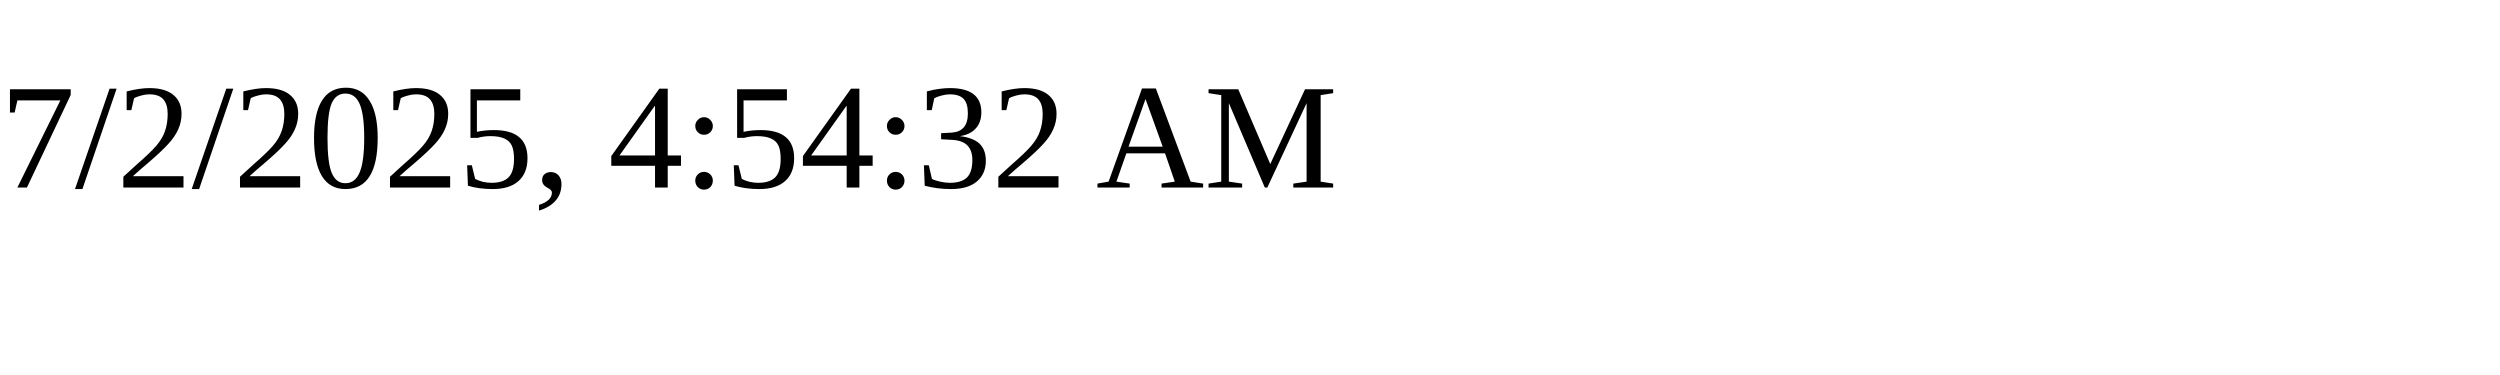
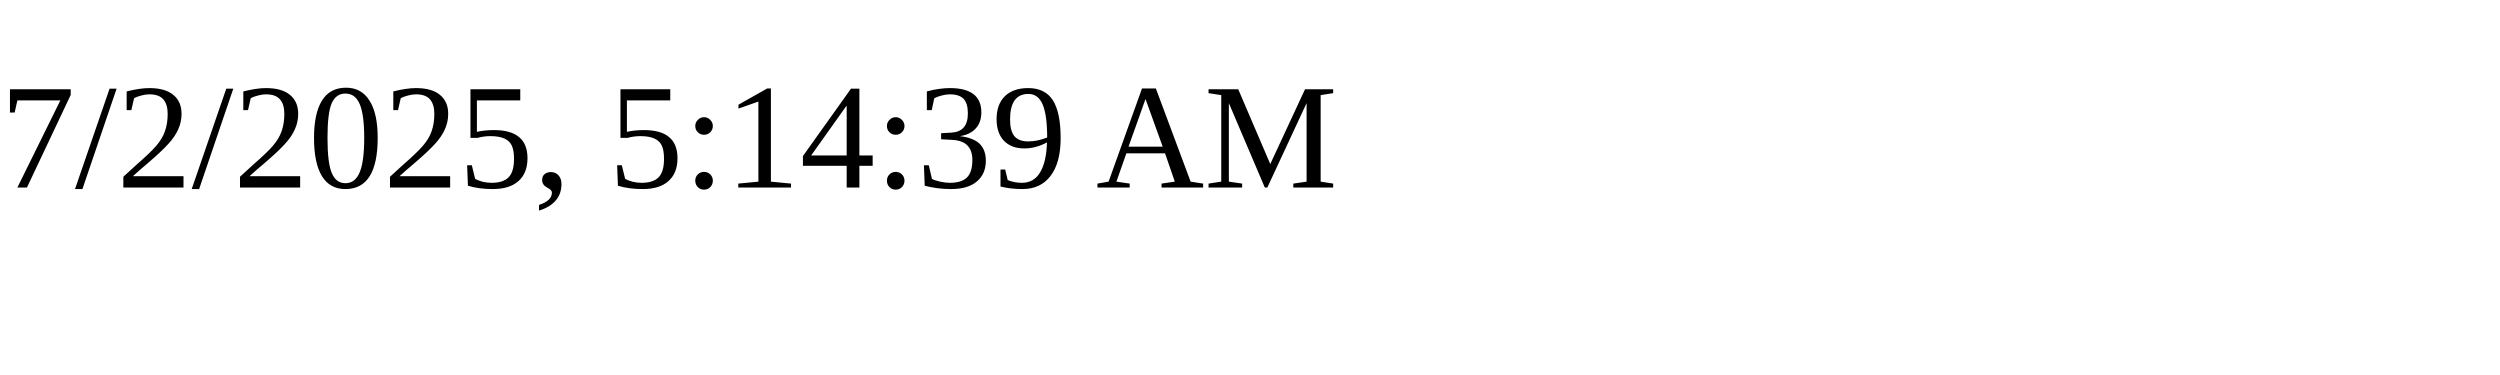
<svg xmlns="http://www.w3.org/2000/svg" height="30" width="200">
-   <text x="0" y="15">7/2/2025, 4:54:32 AM</text>
+   <text x="0" y="15">7/2/2025, 5:14:39 AM</text>
</svg>
